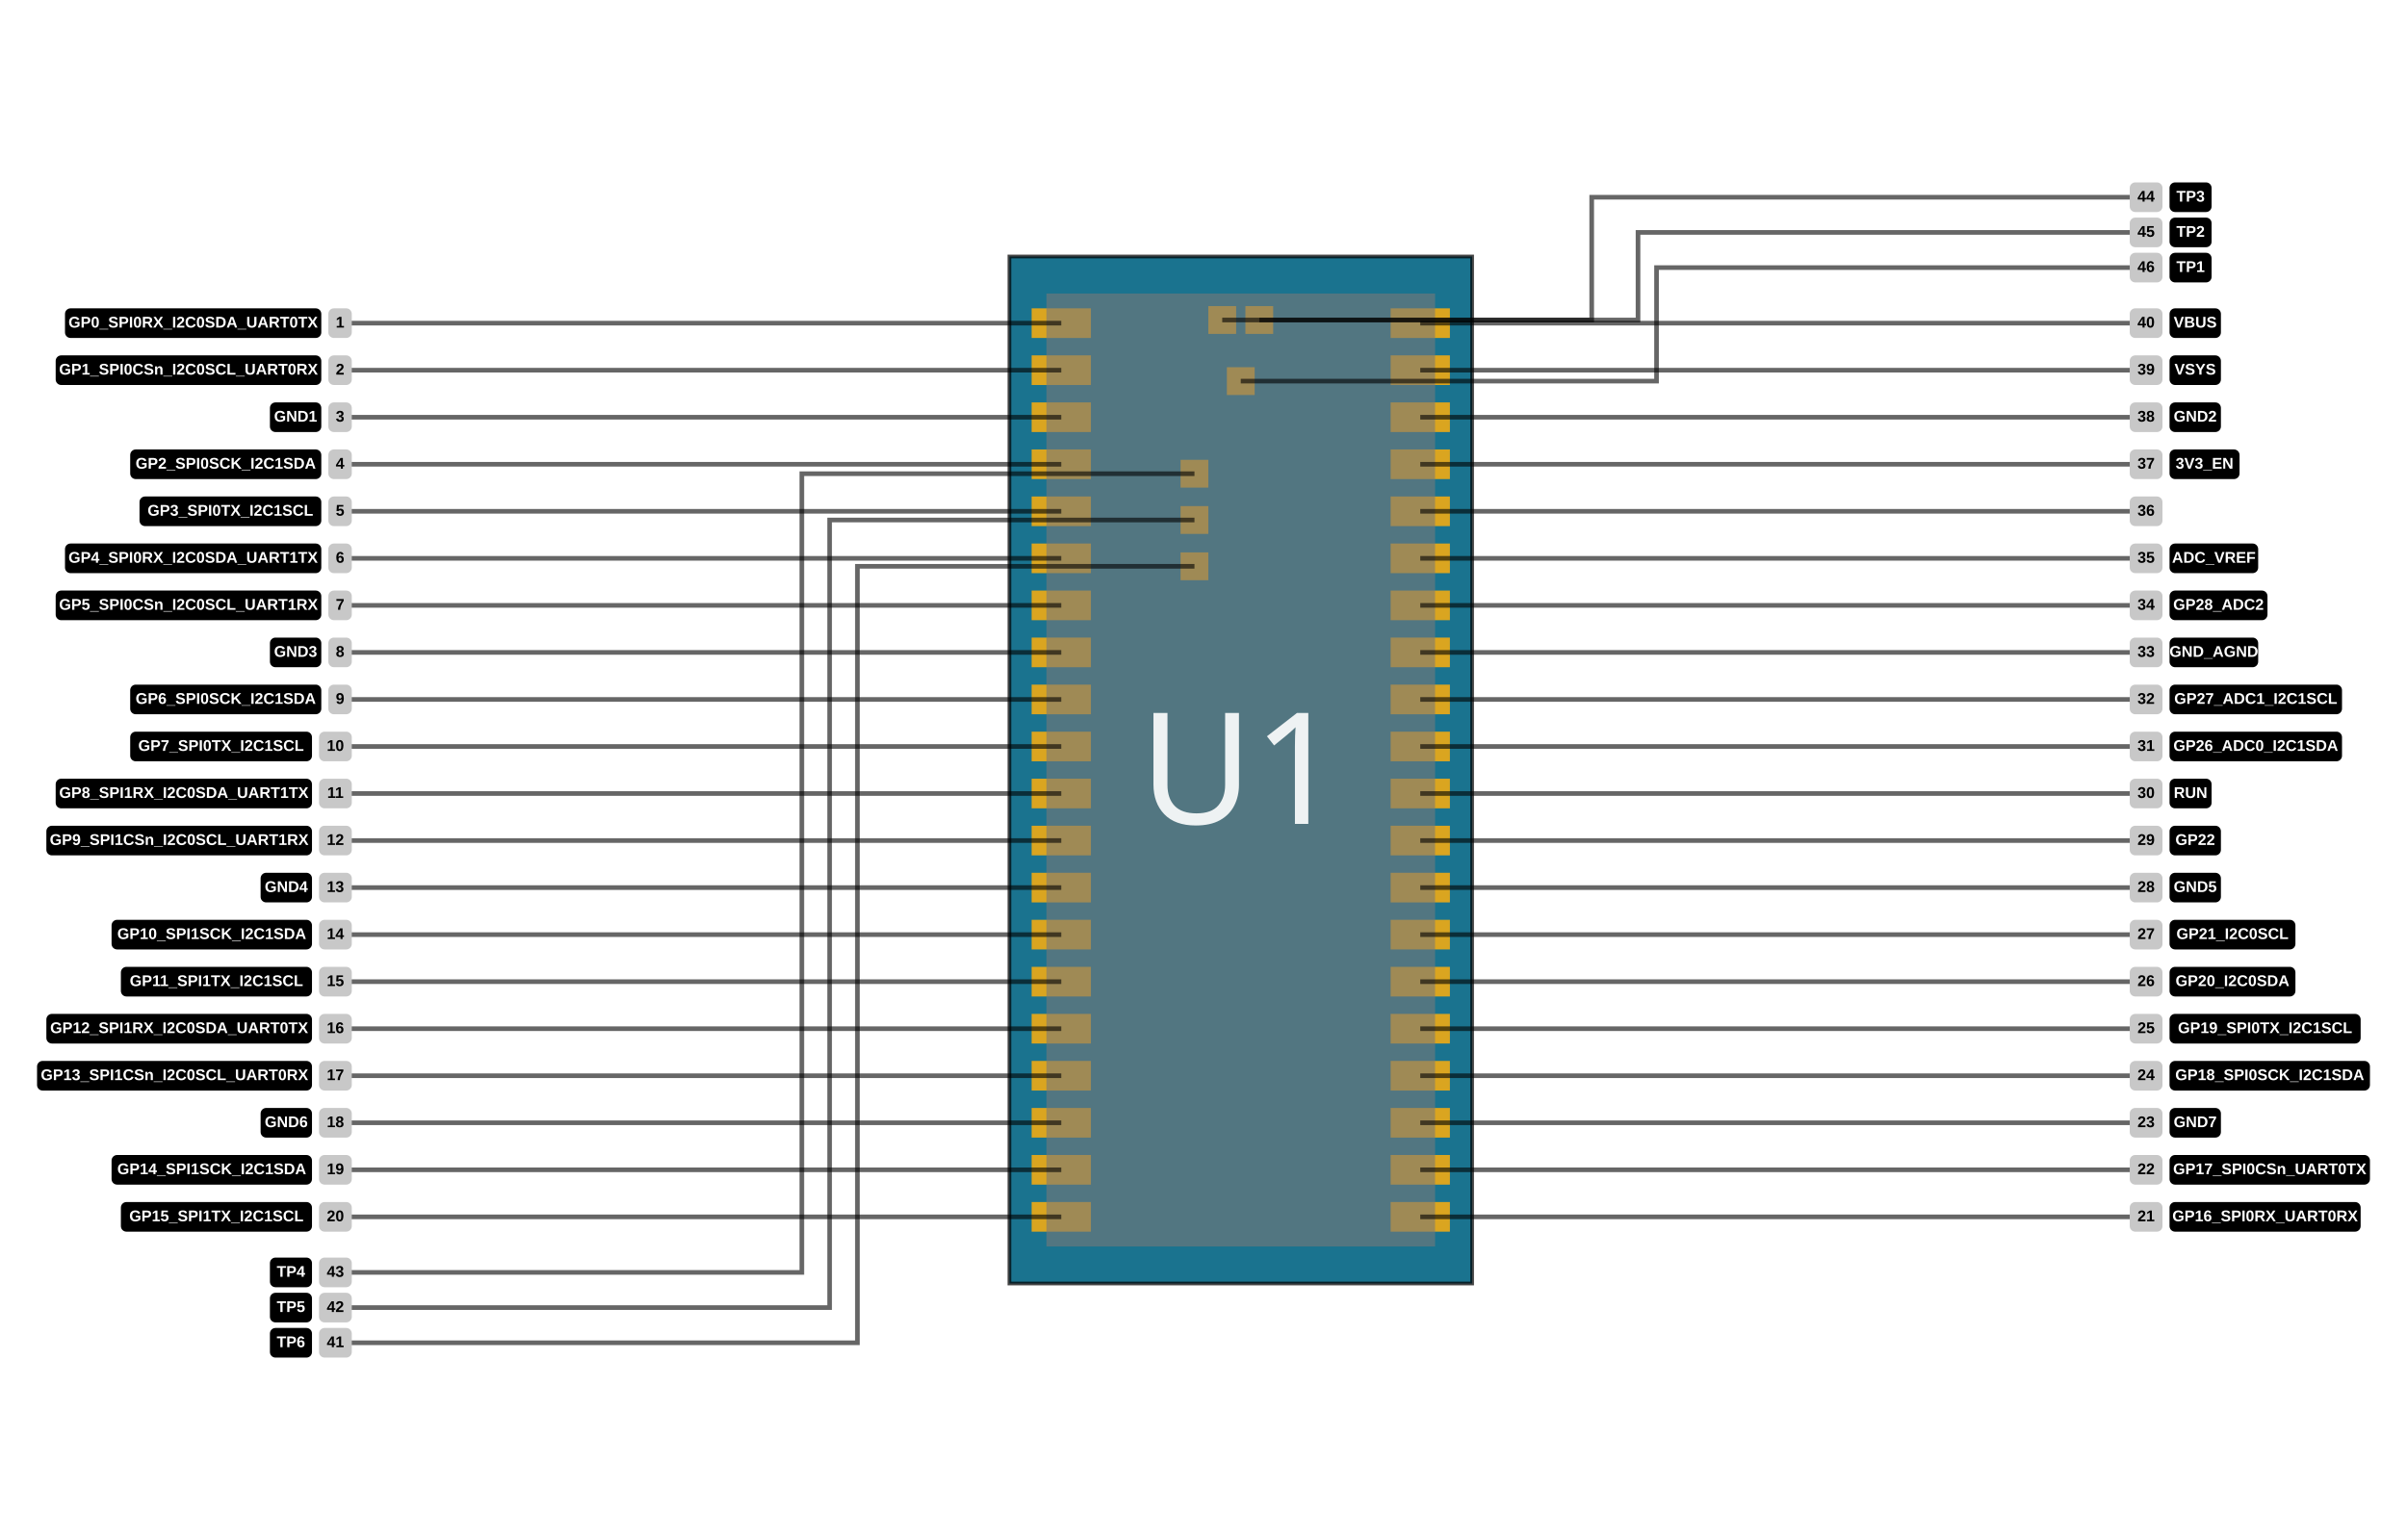
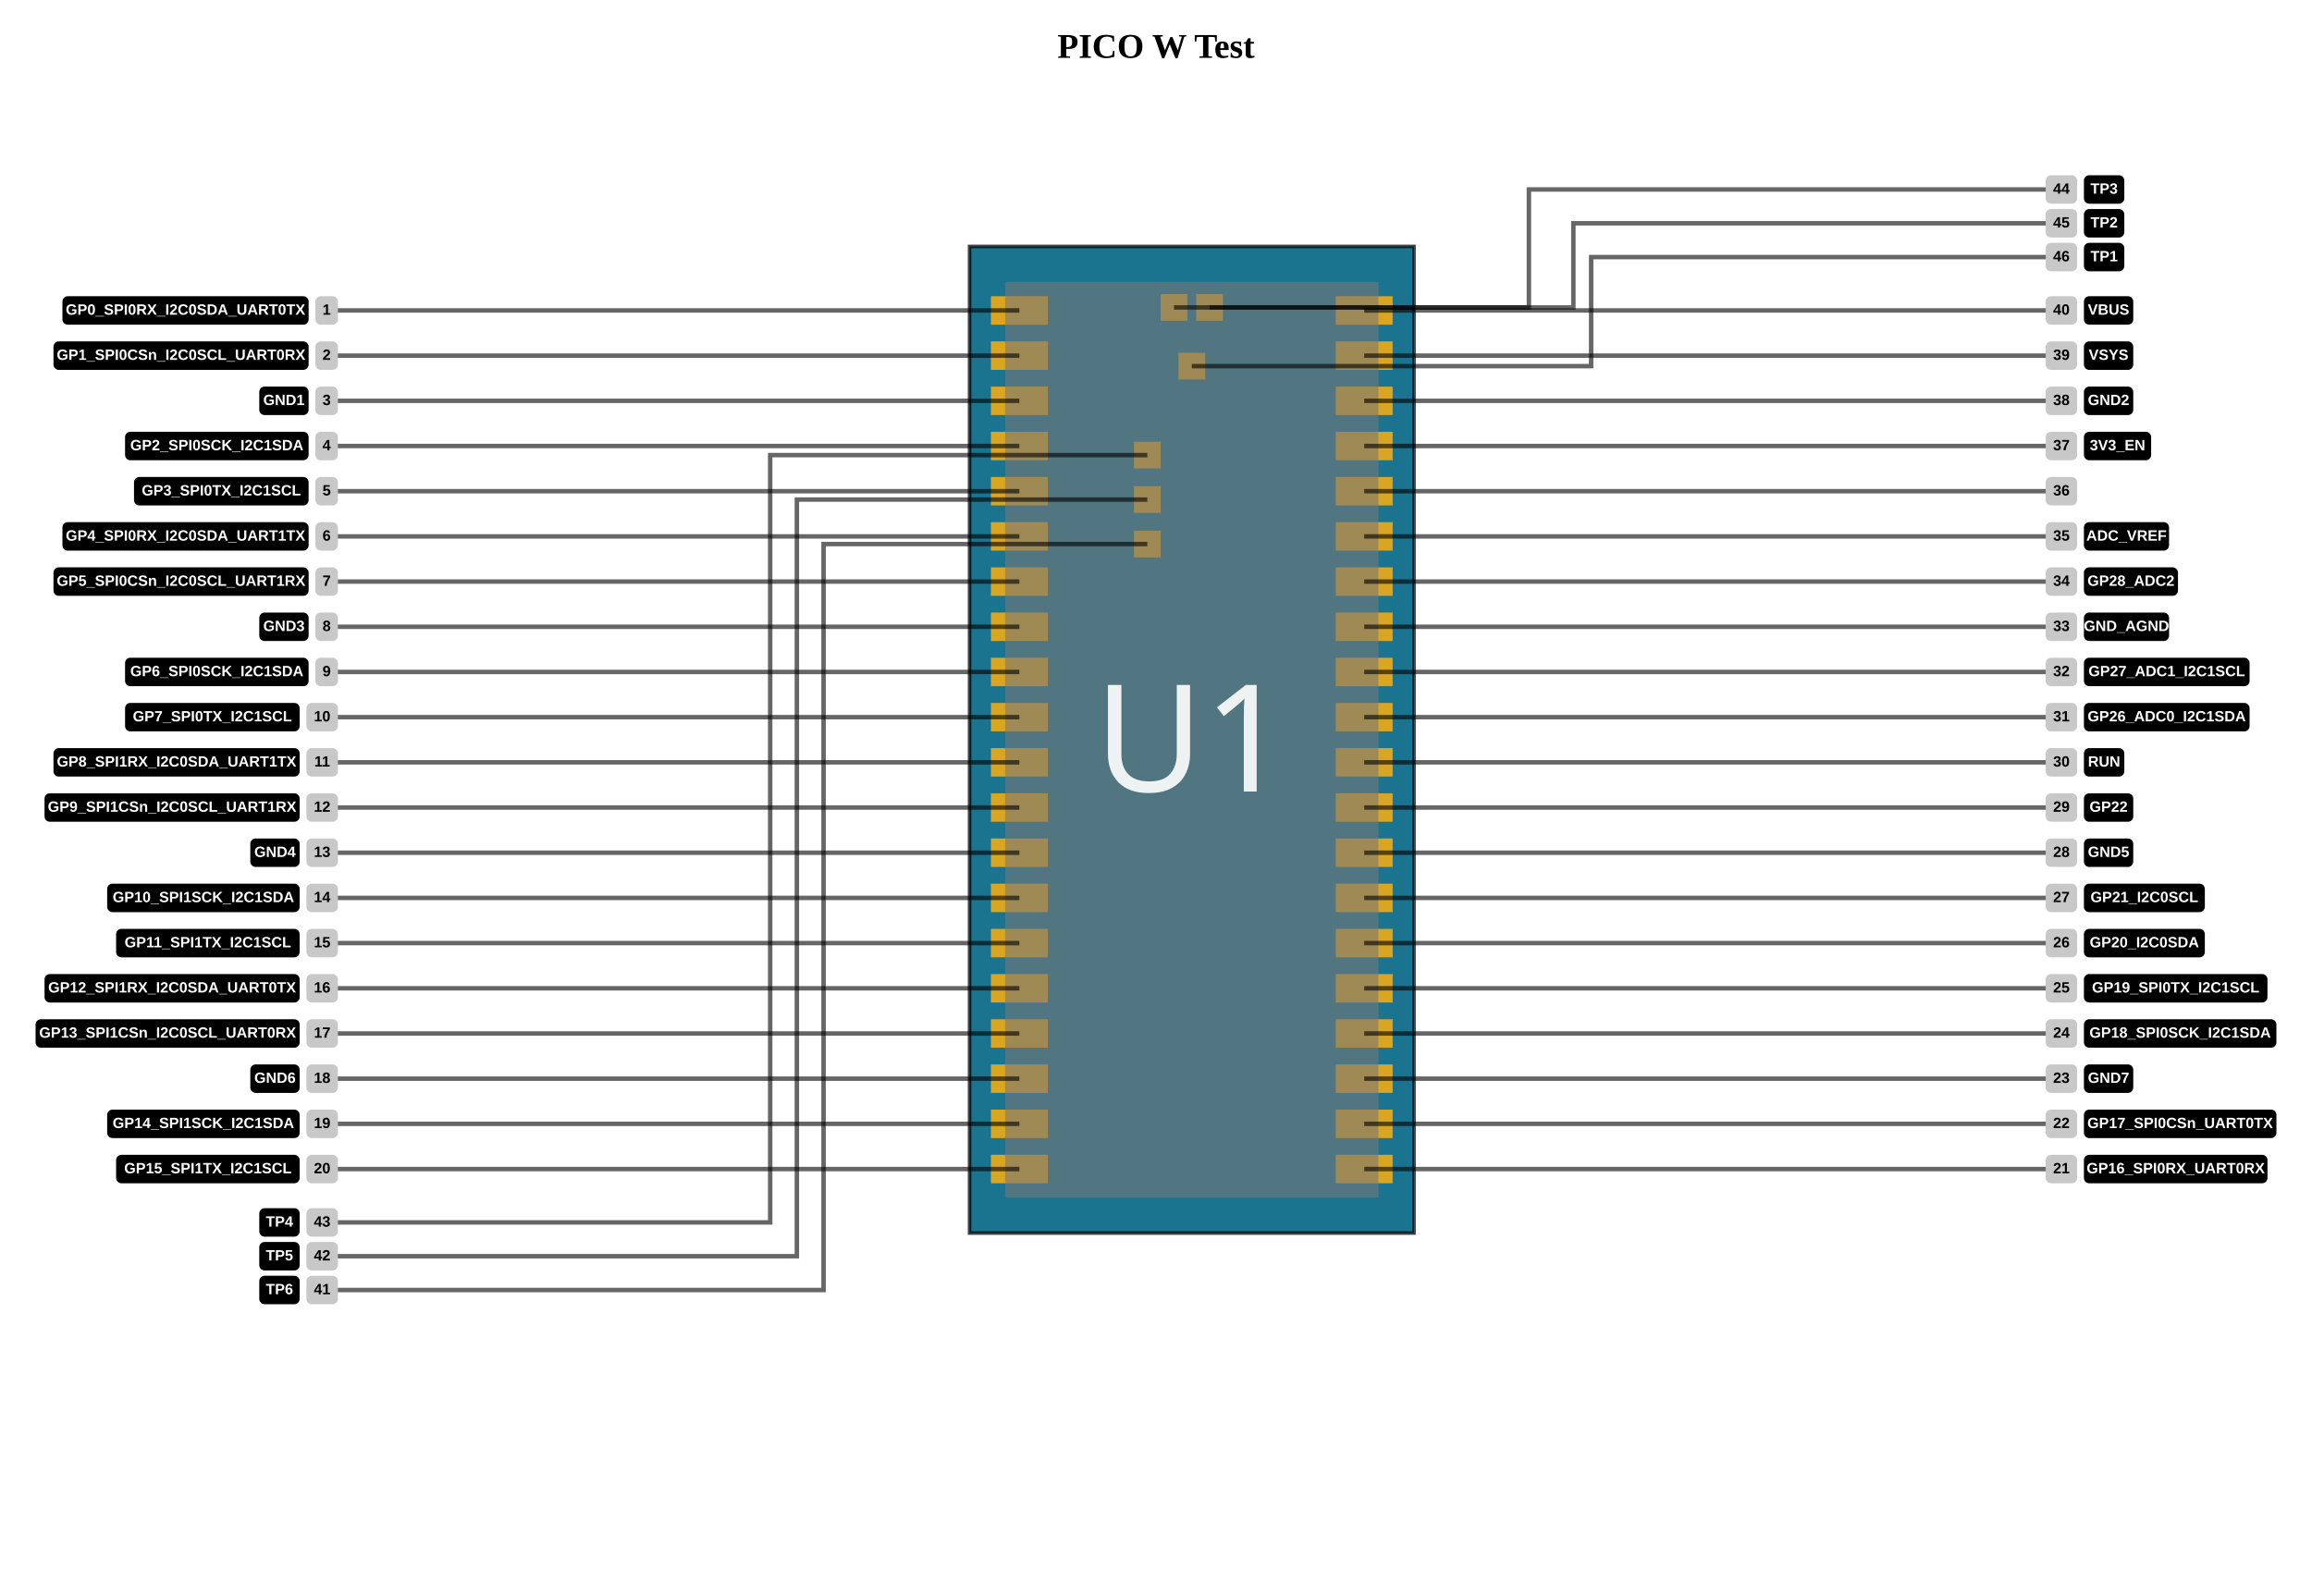
- <svg xmlns="http://www.w3.org/2000/svg" width="1200" height="768" data-software-used-string="@tscircuit/core@0.0.747">
-   <rect fill="rgb(255, 255, 255)" x="0" y="0" width="1200" height="768" />
+ <svg xmlns="http://www.w3.org/2000/svg" width="1200" height="828" data-software-used-string="@tscircuit/core@0.0.778">
+   <rect fill="rgb(255, 255, 255)" x="0" y="0" width="1200" height="828" />
+   <text x="600" y="30" text-anchor="middle" font-size="18px" font-weight="bold" fill="black" class="pinout-board-title">PICO W Test</text>
  <path class="pinout-board" d="M 503.229 640.091 L 733.923 640.091 L 733.923 127.909 L 503.229 127.909 Z" fill="rgb(26, 115, 143)" stroke="rgba(0,0,0,0.9)" fill-rule="evenodd" stroke-opacity="0.8" stroke-width="1.847" />
  <rect class="pinout-pad" fill="rgb(218, 165, 32)" x="588.564" y="275.487" width="13.853" height="13.853" data-layer="top" />
  <rect class="pinout-pad" fill="rgb(218, 165, 32)" x="588.564" y="252.398" width="13.853" height="13.853" data-layer="top" />
  <rect class="pinout-pad" fill="rgb(218, 165, 32)" x="588.564" y="229.311" width="13.853" height="13.853" data-layer="top" />
  <rect class="pinout-pad" fill="rgb(218, 165, 32)" x="602.416" y="152.66" width="13.853" height="13.853" data-layer="top" />
  <rect class="pinout-pad" fill="rgb(218, 165, 32)" x="620.886" y="152.66" width="13.853" height="13.853" data-layer="top" />
  <rect class="pinout-pad" fill="rgb(218, 165, 32)" x="611.651" y="183.135" width="13.853" height="13.853" data-layer="top" />
  <rect class="pinout-pad" fill="rgb(218, 165, 32)" x="514.311" y="153.767" width="29.552" height="14.776" data-layer="top" />
  <rect class="pinout-pad" fill="rgb(218, 165, 32)" x="693.288" y="153.767" width="29.552" height="14.776" data-layer="top" />
  <rect class="pinout-pad" fill="rgb(218, 165, 32)" x="514.311" y="177.225" width="29.552" height="14.776" data-layer="top" />
  <rect class="pinout-pad" fill="rgb(218, 165, 32)" x="693.288" y="177.225" width="29.552" height="14.776" data-layer="top" />
  <rect class="pinout-pad" fill="rgb(218, 165, 32)" x="514.311" y="200.682" width="29.552" height="14.776" data-layer="top" />
  <rect class="pinout-pad" fill="rgb(218, 165, 32)" x="693.288" y="200.682" width="29.552" height="14.776" data-layer="top" />
  <rect class="pinout-pad" fill="rgb(218, 165, 32)" x="514.311" y="224.139" width="29.552" height="14.776" data-layer="top" />
  <rect class="pinout-pad" fill="rgb(218, 165, 32)" x="693.288" y="224.139" width="29.552" height="14.776" data-layer="top" />
  <rect class="pinout-pad" fill="rgb(218, 165, 32)" x="514.311" y="247.597" width="29.552" height="14.776" data-layer="top" />
  <rect class="pinout-pad" fill="rgb(218, 165, 32)" x="693.288" y="247.597" width="29.552" height="14.776" data-layer="top" />
  <rect class="pinout-pad" fill="rgb(218, 165, 32)" x="514.311" y="271.054" width="29.552" height="14.776" data-layer="top" />
  <rect class="pinout-pad" fill="rgb(218, 165, 32)" x="693.288" y="271.054" width="29.552" height="14.776" data-layer="top" />
  <rect class="pinout-pad" fill="rgb(218, 165, 32)" x="514.311" y="294.511" width="29.552" height="14.776" data-layer="top" />
  <rect class="pinout-pad" fill="rgb(218, 165, 32)" x="693.288" y="294.511" width="29.552" height="14.776" data-layer="top" />
  <rect class="pinout-pad" fill="rgb(218, 165, 32)" x="514.311" y="317.969" width="29.552" height="14.776" data-layer="top" />
  <rect class="pinout-pad" fill="rgb(218, 165, 32)" x="693.288" y="317.969" width="29.552" height="14.776" data-layer="top" />
  <rect class="pinout-pad" fill="rgb(218, 165, 32)" x="514.311" y="341.426" width="29.552" height="14.776" data-layer="top" />
  <rect class="pinout-pad" fill="rgb(218, 165, 32)" x="693.288" y="341.426" width="29.552" height="14.776" data-layer="top" />
  <rect class="pinout-pad" fill="rgb(218, 165, 32)" x="514.311" y="364.883" width="29.552" height="14.776" data-layer="top" />
  <rect class="pinout-pad" fill="rgb(218, 165, 32)" x="693.288" y="364.883" width="29.552" height="14.776" data-layer="top" />
  <rect class="pinout-pad" fill="rgb(218, 165, 32)" x="514.311" y="388.341" width="29.552" height="14.776" data-layer="top" />
  <rect class="pinout-pad" fill="rgb(218, 165, 32)" x="693.288" y="388.341" width="29.552" height="14.776" data-layer="top" />
  <rect class="pinout-pad" fill="rgb(218, 165, 32)" x="514.311" y="411.798" width="29.552" height="14.776" data-layer="top" />
  <rect class="pinout-pad" fill="rgb(218, 165, 32)" x="693.288" y="411.798" width="29.552" height="14.776" data-layer="top" />
  <rect class="pinout-pad" fill="rgb(218, 165, 32)" x="514.311" y="435.255" width="29.552" height="14.776" data-layer="top" />
  <rect class="pinout-pad" fill="rgb(218, 165, 32)" x="693.288" y="435.255" width="29.552" height="14.776" data-layer="top" />
  <rect class="pinout-pad" fill="rgb(218, 165, 32)" x="514.311" y="458.713" width="29.552" height="14.776" data-layer="top" />
  <rect class="pinout-pad" fill="rgb(218, 165, 32)" x="693.288" y="458.713" width="29.552" height="14.776" data-layer="top" />
  <rect class="pinout-pad" fill="rgb(218, 165, 32)" x="514.311" y="482.17" width="29.552" height="14.776" data-layer="top" />
  <rect class="pinout-pad" fill="rgb(218, 165, 32)" x="693.288" y="482.17" width="29.552" height="14.776" data-layer="top" />
  <rect class="pinout-pad" fill="rgb(218, 165, 32)" x="514.311" y="505.627" width="29.552" height="14.776" data-layer="top" />
  <rect class="pinout-pad" fill="rgb(218, 165, 32)" x="693.288" y="505.627" width="29.552" height="14.776" data-layer="top" />
  <rect class="pinout-pad" fill="rgb(218, 165, 32)" x="514.311" y="529.085" width="29.552" height="14.776" data-layer="top" />
  <rect class="pinout-pad" fill="rgb(218, 165, 32)" x="693.288" y="529.085" width="29.552" height="14.776" data-layer="top" />
  <rect class="pinout-pad" fill="rgb(218, 165, 32)" x="514.311" y="552.542" width="29.552" height="14.776" data-layer="top" />
  <rect class="pinout-pad" fill="rgb(218, 165, 32)" x="693.288" y="552.542" width="29.552" height="14.776" data-layer="top" />
  <rect class="pinout-pad" fill="rgb(218, 165, 32)" x="514.311" y="575.999" width="29.552" height="14.776" data-layer="top" />
  <rect class="pinout-pad" fill="rgb(218, 165, 32)" x="693.288" y="575.999" width="29.552" height="14.776" data-layer="top" />
  <rect class="pinout-pad" fill="rgb(218, 165, 32)" x="514.311" y="599.457" width="29.552" height="14.776" data-layer="top" />
  <rect class="pinout-pad" fill="rgb(218, 165, 32)" x="693.288" y="599.457" width="29.552" height="14.776" data-layer="top" />
  <g transform="translate(618.5759, 384)">
    <rect class="pinout-component-box" x="-96.877" y="-237.621" width="193.753" height="475.242" fill="rgba(120, 120, 120, 0.6)" transform="rotate(-90deg)" />
    <text x="0" y="0" fill="rgba(255, 255, 255, 0.9)" font-size="77.501px" font-family="sans-serif" text-anchor="middle" dominant-baseline="middle">U1</text>
  </g>
  <polyline points="529.087,161.155 176.304,161.155 174.226,161.155" stroke="rgba(0, 0, 0, 0.6)" stroke-width="2.309" fill="none" />
  <rect x="163.7" y="153.767" width="11.68" height="14.776" fill="rgb(200, 200, 200)" rx="2.771" ry="2.771" stroke="none" />
  <text x="169.54" y="161.155" fill="rgb(0, 0, 0)" font-size="7.74px" font-family="Arial, sans-serif" font-weight="bold" text-anchor="middle" dominant-baseline="middle">1</text>
  <rect x="32.402" y="153.767" width="127.78" height="14.776" fill="rgb(0, 0, 0)" rx="2.771" ry="2.771" stroke="none" />
  <text x="96.292" y="161.155" fill="rgb(255, 255, 255)" font-size="7.74px" font-family="Arial, sans-serif" font-weight="bold" text-anchor="middle" dominant-baseline="middle">GP0_SPI0RX_I2C0SDA_UART0TX</text>
  <polyline points="529.087,184.613 176.304,184.613 174.226,184.613" stroke="rgba(0, 0, 0, 0.6)" stroke-width="2.309" fill="none" />
  <rect x="163.7" y="177.225" width="11.68" height="14.776" fill="rgb(200, 200, 200)" rx="2.771" ry="2.771" stroke="none" />
  <text x="169.54" y="184.613" fill="rgb(0, 0, 0)" font-size="7.74px" font-family="Arial, sans-serif" font-weight="bold" text-anchor="middle" dominant-baseline="middle">2</text>
  <rect x="27.758" y="177.225" width="132.424" height="14.776" fill="rgb(0, 0, 0)" rx="2.771" ry="2.771" stroke="none" />
  <text x="93.97" y="184.613" fill="rgb(255, 255, 255)" font-size="7.74px" font-family="Arial, sans-serif" font-weight="bold" text-anchor="middle" dominant-baseline="middle">GP1_SPI0CSn_I2C0SCL_UART0RX</text>
  <polyline points="529.087,208.07 176.304,208.07 174.226,208.07" stroke="rgba(0, 0, 0, 0.6)" stroke-width="2.309" fill="none" />
  <rect x="163.7" y="200.682" width="11.68" height="14.776" fill="rgb(200, 200, 200)" rx="2.771" ry="2.771" stroke="none" />
  <text x="169.54" y="208.07" fill="rgb(0, 0, 0)" font-size="7.74px" font-family="Arial, sans-serif" font-weight="bold" text-anchor="middle" dominant-baseline="middle">3</text>
  <rect x="134.57" y="200.682" width="25.612" height="14.776" fill="rgb(0, 0, 0)" rx="2.771" ry="2.771" stroke="none" />
  <text x="147.376" y="208.07" fill="rgb(255, 255, 255)" font-size="7.74px" font-family="Arial, sans-serif" font-weight="bold" text-anchor="middle" dominant-baseline="middle">GND1</text>
  <polyline points="529.087,231.527 176.304,231.527 174.226,231.527" stroke="rgba(0, 0, 0, 0.6)" stroke-width="2.309" fill="none" />
  <rect x="163.7" y="224.139" width="11.68" height="14.776" fill="rgb(200, 200, 200)" rx="2.771" ry="2.771" stroke="none" />
  <text x="169.54" y="231.527" fill="rgb(0, 0, 0)" font-size="7.74px" font-family="Arial, sans-serif" font-weight="bold" text-anchor="middle" dominant-baseline="middle">4</text>
  <rect x="64.91" y="224.139" width="95.272" height="14.776" fill="rgb(0, 0, 0)" rx="2.771" ry="2.771" stroke="none" />
  <text x="112.546" y="231.527" fill="rgb(255, 255, 255)" font-size="7.74px" font-family="Arial, sans-serif" font-weight="bold" text-anchor="middle" dominant-baseline="middle">GP2_SPI0SCK_I2C1SDA</text>
  <polyline points="529.087,254.985 176.304,254.985 174.226,254.985" stroke="rgba(0, 0, 0, 0.6)" stroke-width="2.309" fill="none" />
  <rect x="163.7" y="247.597" width="11.68" height="14.776" fill="rgb(200, 200, 200)" rx="2.771" ry="2.771" stroke="none" />
  <text x="169.54" y="254.985" fill="rgb(0, 0, 0)" font-size="7.74px" font-family="Arial, sans-serif" font-weight="bold" text-anchor="middle" dominant-baseline="middle">5</text>
  <rect x="69.554" y="247.597" width="90.628" height="14.776" fill="rgb(0, 0, 0)" rx="2.771" ry="2.771" stroke="none" />
  <text x="114.868" y="254.985" fill="rgb(255, 255, 255)" font-size="7.74px" font-family="Arial, sans-serif" font-weight="bold" text-anchor="middle" dominant-baseline="middle">GP3_SPI0TX_I2C1SCL</text>
  <polyline points="529.087,278.442 176.304,278.442 174.226,278.442" stroke="rgba(0, 0, 0, 0.6)" stroke-width="2.309" fill="none" />
  <rect x="163.7" y="271.054" width="11.68" height="14.776" fill="rgb(200, 200, 200)" rx="2.771" ry="2.771" stroke="none" />
  <text x="169.54" y="278.442" fill="rgb(0, 0, 0)" font-size="7.74px" font-family="Arial, sans-serif" font-weight="bold" text-anchor="middle" dominant-baseline="middle">6</text>
  <rect x="32.402" y="271.054" width="127.78" height="14.776" fill="rgb(0, 0, 0)" rx="2.771" ry="2.771" stroke="none" />
  <text x="96.292" y="278.442" fill="rgb(255, 255, 255)" font-size="7.74px" font-family="Arial, sans-serif" font-weight="bold" text-anchor="middle" dominant-baseline="middle">GP4_SPI0RX_I2C0SDA_UART1TX</text>
  <polyline points="529.087,301.899 176.304,301.899 174.226,301.899" stroke="rgba(0, 0, 0, 0.6)" stroke-width="2.309" fill="none" />
  <rect x="163.7" y="294.511" width="11.68" height="14.776" fill="rgb(200, 200, 200)" rx="2.771" ry="2.771" stroke="none" />
  <text x="169.54" y="301.899" fill="rgb(0, 0, 0)" font-size="7.74px" font-family="Arial, sans-serif" font-weight="bold" text-anchor="middle" dominant-baseline="middle">7</text>
  <rect x="27.758" y="294.511" width="132.424" height="14.776" fill="rgb(0, 0, 0)" rx="2.771" ry="2.771" stroke="none" />
  <text x="93.97" y="301.899" fill="rgb(255, 255, 255)" font-size="7.74px" font-family="Arial, sans-serif" font-weight="bold" text-anchor="middle" dominant-baseline="middle">GP5_SPI0CSn_I2C0SCL_UART1RX</text>
  <polyline points="529.087,325.357 176.304,325.357 174.226,325.357" stroke="rgba(0, 0, 0, 0.6)" stroke-width="2.309" fill="none" />
  <rect x="163.7" y="317.969" width="11.68" height="14.776" fill="rgb(200, 200, 200)" rx="2.771" ry="2.771" stroke="none" />
  <text x="169.54" y="325.357" fill="rgb(0, 0, 0)" font-size="7.74px" font-family="Arial, sans-serif" font-weight="bold" text-anchor="middle" dominant-baseline="middle">8</text>
  <rect x="134.57" y="317.969" width="25.612" height="14.776" fill="rgb(0, 0, 0)" rx="2.771" ry="2.771" stroke="none" />
  <text x="147.376" y="325.357" fill="rgb(255, 255, 255)" font-size="7.74px" font-family="Arial, sans-serif" font-weight="bold" text-anchor="middle" dominant-baseline="middle">GND3</text>
  <polyline points="529.087,348.814 176.304,348.814 174.226,348.814" stroke="rgba(0, 0, 0, 0.6)" stroke-width="2.309" fill="none" />
  <rect x="163.7" y="341.426" width="11.68" height="14.776" fill="rgb(200, 200, 200)" rx="2.771" ry="2.771" stroke="none" />
  <text x="169.54" y="348.814" fill="rgb(0, 0, 0)" font-size="7.74px" font-family="Arial, sans-serif" font-weight="bold" text-anchor="middle" dominant-baseline="middle">9</text>
  <rect x="64.91" y="341.426" width="95.272" height="14.776" fill="rgb(0, 0, 0)" rx="2.771" ry="2.771" stroke="none" />
  <text x="112.546" y="348.814" fill="rgb(255, 255, 255)" font-size="7.74px" font-family="Arial, sans-serif" font-weight="bold" text-anchor="middle" dominant-baseline="middle">GP6_SPI0SCK_I2C1SDA</text>
  <polyline points="529.087,372.271 176.304,372.271 174.226,372.271" stroke="rgba(0, 0, 0, 0.6)" stroke-width="2.309" fill="none" />
  <rect x="159.056" y="364.883" width="16.324" height="14.776" fill="rgb(200, 200, 200)" rx="2.771" ry="2.771" stroke="none" />
  <text x="167.218" y="372.271" fill="rgb(0, 0, 0)" font-size="7.74px" font-family="Arial, sans-serif" font-weight="bold" text-anchor="middle" dominant-baseline="middle">10</text>
  <rect x="64.91" y="364.883" width="90.628" height="14.776" fill="rgb(0, 0, 0)" rx="2.771" ry="2.771" stroke="none" />
  <text x="110.224" y="372.271" fill="rgb(255, 255, 255)" font-size="7.74px" font-family="Arial, sans-serif" font-weight="bold" text-anchor="middle" dominant-baseline="middle">GP7_SPI0TX_I2C1SCL</text>
  <polyline points="529.087,395.729 176.304,395.729 174.226,395.729" stroke="rgba(0, 0, 0, 0.6)" stroke-width="2.309" fill="none" />
  <rect x="159.056" y="388.341" width="16.324" height="14.776" fill="rgb(200, 200, 200)" rx="2.771" ry="2.771" stroke="none" />
  <text x="167.218" y="395.729" fill="rgb(0, 0, 0)" font-size="7.74px" font-family="Arial, sans-serif" font-weight="bold" text-anchor="middle" dominant-baseline="middle">11</text>
  <rect x="27.758" y="388.341" width="127.78" height="14.776" fill="rgb(0, 0, 0)" rx="2.771" ry="2.771" stroke="none" />
  <text x="91.648" y="395.729" fill="rgb(255, 255, 255)" font-size="7.74px" font-family="Arial, sans-serif" font-weight="bold" text-anchor="middle" dominant-baseline="middle">GP8_SPI1RX_I2C0SDA_UART1TX</text>
  <polyline points="529.087,419.186 176.304,419.186 174.226,419.186" stroke="rgba(0, 0, 0, 0.6)" stroke-width="2.309" fill="none" />
  <rect x="159.056" y="411.798" width="16.324" height="14.776" fill="rgb(200, 200, 200)" rx="2.771" ry="2.771" stroke="none" />
  <text x="167.218" y="419.186" fill="rgb(0, 0, 0)" font-size="7.74px" font-family="Arial, sans-serif" font-weight="bold" text-anchor="middle" dominant-baseline="middle">12</text>
  <rect x="23.114" y="411.798" width="132.424" height="14.776" fill="rgb(0, 0, 0)" rx="2.771" ry="2.771" stroke="none" />
  <text x="89.326" y="419.186" fill="rgb(255, 255, 255)" font-size="7.74px" font-family="Arial, sans-serif" font-weight="bold" text-anchor="middle" dominant-baseline="middle">GP9_SPI1CSn_I2C0SCL_UART1RX</text>
  <polyline points="529.087,442.643 176.304,442.643 174.226,442.643" stroke="rgba(0, 0, 0, 0.6)" stroke-width="2.309" fill="none" />
  <rect x="159.056" y="435.255" width="16.324" height="14.776" fill="rgb(200, 200, 200)" rx="2.771" ry="2.771" stroke="none" />
  <text x="167.218" y="442.643" fill="rgb(0, 0, 0)" font-size="7.74px" font-family="Arial, sans-serif" font-weight="bold" text-anchor="middle" dominant-baseline="middle">13</text>
  <rect x="129.926" y="435.255" width="25.612" height="14.776" fill="rgb(0, 0, 0)" rx="2.771" ry="2.771" stroke="none" />
  <text x="142.732" y="442.643" fill="rgb(255, 255, 255)" font-size="7.74px" font-family="Arial, sans-serif" font-weight="bold" text-anchor="middle" dominant-baseline="middle">GND4</text>
  <polyline points="529.087,466.101 176.304,466.101 174.226,466.101" stroke="rgba(0, 0, 0, 0.6)" stroke-width="2.309" fill="none" />
  <rect x="159.056" y="458.713" width="16.324" height="14.776" fill="rgb(200, 200, 200)" rx="2.771" ry="2.771" stroke="none" />
  <text x="167.218" y="466.101" fill="rgb(0, 0, 0)" font-size="7.74px" font-family="Arial, sans-serif" font-weight="bold" text-anchor="middle" dominant-baseline="middle">14</text>
  <rect x="55.622" y="458.713" width="99.916" height="14.776" fill="rgb(0, 0, 0)" rx="2.771" ry="2.771" stroke="none" />
  <text x="105.58" y="466.101" fill="rgb(255, 255, 255)" font-size="7.74px" font-family="Arial, sans-serif" font-weight="bold" text-anchor="middle" dominant-baseline="middle">GP10_SPI1SCK_I2C1SDA</text>
  <polyline points="529.087,489.558 176.304,489.558 174.226,489.558" stroke="rgba(0, 0, 0, 0.6)" stroke-width="2.309" fill="none" />
  <rect x="159.056" y="482.17" width="16.324" height="14.776" fill="rgb(200, 200, 200)" rx="2.771" ry="2.771" stroke="none" />
  <text x="167.218" y="489.558" fill="rgb(0, 0, 0)" font-size="7.74px" font-family="Arial, sans-serif" font-weight="bold" text-anchor="middle" dominant-baseline="middle">15</text>
  <rect x="60.266" y="482.17" width="95.272" height="14.776" fill="rgb(0, 0, 0)" rx="2.771" ry="2.771" stroke="none" />
  <text x="107.902" y="489.558" fill="rgb(255, 255, 255)" font-size="7.74px" font-family="Arial, sans-serif" font-weight="bold" text-anchor="middle" dominant-baseline="middle">GP11_SPI1TX_I2C1SCL</text>
  <polyline points="529.087,513.015 176.304,513.015 174.226,513.015" stroke="rgba(0, 0, 0, 0.6)" stroke-width="2.309" fill="none" />
  <rect x="159.056" y="505.627" width="16.324" height="14.776" fill="rgb(200, 200, 200)" rx="2.771" ry="2.771" stroke="none" />
  <text x="167.218" y="513.015" fill="rgb(0, 0, 0)" font-size="7.74px" font-family="Arial, sans-serif" font-weight="bold" text-anchor="middle" dominant-baseline="middle">16</text>
  <rect x="23.114" y="505.627" width="132.424" height="14.776" fill="rgb(0, 0, 0)" rx="2.771" ry="2.771" stroke="none" />
  <text x="89.326" y="513.015" fill="rgb(255, 255, 255)" font-size="7.74px" font-family="Arial, sans-serif" font-weight="bold" text-anchor="middle" dominant-baseline="middle">GP12_SPI1RX_I2C0SDA_UART0TX</text>
  <polyline points="529.087,536.473 176.304,536.473 174.226,536.473" stroke="rgba(0, 0, 0, 0.6)" stroke-width="2.309" fill="none" />
  <rect x="159.056" y="529.085" width="16.324" height="14.776" fill="rgb(200, 200, 200)" rx="2.771" ry="2.771" stroke="none" />
  <text x="167.218" y="536.473" fill="rgb(0, 0, 0)" font-size="7.74px" font-family="Arial, sans-serif" font-weight="bold" text-anchor="middle" dominant-baseline="middle">17</text>
  <rect x="18.47" y="529.085" width="137.068" height="14.776" fill="rgb(0, 0, 0)" rx="2.771" ry="2.771" stroke="none" />
  <text x="87.004" y="536.473" fill="rgb(255, 255, 255)" font-size="7.74px" font-family="Arial, sans-serif" font-weight="bold" text-anchor="middle" dominant-baseline="middle">GP13_SPI1CSn_I2C0SCL_UART0RX</text>
  <polyline points="529.087,559.93 176.304,559.93 174.226,559.93" stroke="rgba(0, 0, 0, 0.6)" stroke-width="2.309" fill="none" />
  <rect x="159.056" y="552.542" width="16.324" height="14.776" fill="rgb(200, 200, 200)" rx="2.771" ry="2.771" stroke="none" />
  <text x="167.218" y="559.93" fill="rgb(0, 0, 0)" font-size="7.74px" font-family="Arial, sans-serif" font-weight="bold" text-anchor="middle" dominant-baseline="middle">18</text>
  <rect x="129.926" y="552.542" width="25.612" height="14.776" fill="rgb(0, 0, 0)" rx="2.771" ry="2.771" stroke="none" />
  <text x="142.732" y="559.93" fill="rgb(255, 255, 255)" font-size="7.74px" font-family="Arial, sans-serif" font-weight="bold" text-anchor="middle" dominant-baseline="middle">GND6</text>
  <polyline points="529.087,583.387 176.304,583.387 174.226,583.387" stroke="rgba(0, 0, 0, 0.6)" stroke-width="2.309" fill="none" />
  <rect x="159.056" y="575.999" width="16.324" height="14.776" fill="rgb(200, 200, 200)" rx="2.771" ry="2.771" stroke="none" />
  <text x="167.218" y="583.387" fill="rgb(0, 0, 0)" font-size="7.74px" font-family="Arial, sans-serif" font-weight="bold" text-anchor="middle" dominant-baseline="middle">19</text>
  <rect x="55.622" y="575.999" width="99.916" height="14.776" fill="rgb(0, 0, 0)" rx="2.771" ry="2.771" stroke="none" />
  <text x="105.58" y="583.387" fill="rgb(255, 255, 255)" font-size="7.74px" font-family="Arial, sans-serif" font-weight="bold" text-anchor="middle" dominant-baseline="middle">GP14_SPI1SCK_I2C1SDA</text>
  <polyline points="529.087,606.845 176.304,606.845 174.226,606.845" stroke="rgba(0, 0, 0, 0.6)" stroke-width="2.309" fill="none" />
  <rect x="159.056" y="599.457" width="16.324" height="14.776" fill="rgb(200, 200, 200)" rx="2.771" ry="2.771" stroke="none" />
  <text x="167.218" y="606.845" fill="rgb(0, 0, 0)" font-size="7.74px" font-family="Arial, sans-serif" font-weight="bold" text-anchor="middle" dominant-baseline="middle">20</text>
  <rect x="60.266" y="599.457" width="95.272" height="14.776" fill="rgb(0, 0, 0)" rx="2.771" ry="2.771" stroke="none" />
  <text x="107.902" y="606.845" fill="rgb(255, 255, 255)" font-size="7.74px" font-family="Arial, sans-serif" font-weight="bold" text-anchor="middle" dominant-baseline="middle">GP15_SPI1TX_I2C1SCL</text>
  <polyline points="708.064,606.845 1060.848,606.845 1062.926,606.845" stroke="rgba(0, 0, 0, 0.6)" stroke-width="2.309" fill="none" />
  <rect x="1061.771" y="599.457" width="16.324" height="14.776" fill="rgb(200, 200, 200)" rx="2.771" ry="2.771" stroke="none" />
  <text x="1069.934" y="606.845" fill="rgb(0, 0, 0)" font-size="7.74px" font-family="Arial, sans-serif" font-weight="bold" text-anchor="middle" dominant-baseline="middle">21</text>
  <rect x="1081.614" y="599.457" width="95.272" height="14.776" fill="rgb(0, 0, 0)" rx="2.771" ry="2.771" stroke="none" />
  <text x="1129.25" y="606.845" fill="rgb(255, 255, 255)" font-size="7.74px" font-family="Arial, sans-serif" font-weight="bold" text-anchor="middle" dominant-baseline="middle">GP16_SPI0RX_UART0RX</text>
  <polyline points="708.064,583.387 1060.848,583.387 1062.926,583.387" stroke="rgba(0, 0, 0, 0.6)" stroke-width="2.309" fill="none" />
  <rect x="1061.771" y="575.999" width="16.324" height="14.776" fill="rgb(200, 200, 200)" rx="2.771" ry="2.771" stroke="none" />
  <text x="1069.934" y="583.387" fill="rgb(0, 0, 0)" font-size="7.74px" font-family="Arial, sans-serif" font-weight="bold" text-anchor="middle" dominant-baseline="middle">22</text>
  <rect x="1081.614" y="575.999" width="99.916" height="14.776" fill="rgb(0, 0, 0)" rx="2.771" ry="2.771" stroke="none" />
  <text x="1131.572" y="583.387" fill="rgb(255, 255, 255)" font-size="7.74px" font-family="Arial, sans-serif" font-weight="bold" text-anchor="middle" dominant-baseline="middle">GP17_SPI0CSn_UART0TX</text>
  <polyline points="708.064,559.93 1060.848,559.93 1062.926,559.93" stroke="rgba(0, 0, 0, 0.6)" stroke-width="2.309" fill="none" />
  <rect x="1061.771" y="552.542" width="16.324" height="14.776" fill="rgb(200, 200, 200)" rx="2.771" ry="2.771" stroke="none" />
  <text x="1069.934" y="559.93" fill="rgb(0, 0, 0)" font-size="7.74px" font-family="Arial, sans-serif" font-weight="bold" text-anchor="middle" dominant-baseline="middle">23</text>
  <rect x="1081.614" y="552.542" width="25.612" height="14.776" fill="rgb(0, 0, 0)" rx="2.771" ry="2.771" stroke="none" />
  <text x="1094.42" y="559.93" fill="rgb(255, 255, 255)" font-size="7.74px" font-family="Arial, sans-serif" font-weight="bold" text-anchor="middle" dominant-baseline="middle">GND7</text>
  <polyline points="708.064,536.473 1060.848,536.473 1062.926,536.473" stroke="rgba(0, 0, 0, 0.6)" stroke-width="2.309" fill="none" />
  <rect x="1061.771" y="529.085" width="16.324" height="14.776" fill="rgb(200, 200, 200)" rx="2.771" ry="2.771" stroke="none" />
  <text x="1069.934" y="536.473" fill="rgb(0, 0, 0)" font-size="7.74px" font-family="Arial, sans-serif" font-weight="bold" text-anchor="middle" dominant-baseline="middle">24</text>
  <rect x="1081.614" y="529.085" width="99.916" height="14.776" fill="rgb(0, 0, 0)" rx="2.771" ry="2.771" stroke="none" />
  <text x="1131.572" y="536.473" fill="rgb(255, 255, 255)" font-size="7.74px" font-family="Arial, sans-serif" font-weight="bold" text-anchor="middle" dominant-baseline="middle">GP18_SPI0SCK_I2C1SDA</text>
  <polyline points="708.064,513.015 1060.848,513.015 1062.926,513.015" stroke="rgba(0, 0, 0, 0.6)" stroke-width="2.309" fill="none" />
  <rect x="1061.771" y="505.627" width="16.324" height="14.776" fill="rgb(200, 200, 200)" rx="2.771" ry="2.771" stroke="none" />
  <text x="1069.934" y="513.015" fill="rgb(0, 0, 0)" font-size="7.74px" font-family="Arial, sans-serif" font-weight="bold" text-anchor="middle" dominant-baseline="middle">25</text>
  <rect x="1081.614" y="505.627" width="95.272" height="14.776" fill="rgb(0, 0, 0)" rx="2.771" ry="2.771" stroke="none" />
  <text x="1129.25" y="513.015" fill="rgb(255, 255, 255)" font-size="7.74px" font-family="Arial, sans-serif" font-weight="bold" text-anchor="middle" dominant-baseline="middle">GP19_SPI0TX_I2C1SCL</text>
  <polyline points="708.064,489.558 1060.848,489.558 1062.926,489.558" stroke="rgba(0, 0, 0, 0.6)" stroke-width="2.309" fill="none" />
  <rect x="1061.771" y="482.17" width="16.324" height="14.776" fill="rgb(200, 200, 200)" rx="2.771" ry="2.771" stroke="none" />
  <text x="1069.934" y="489.558" fill="rgb(0, 0, 0)" font-size="7.74px" font-family="Arial, sans-serif" font-weight="bold" text-anchor="middle" dominant-baseline="middle">26</text>
  <rect x="1081.614" y="482.17" width="62.764" height="14.776" fill="rgb(0, 0, 0)" rx="2.771" ry="2.771" stroke="none" />
  <text x="1112.996" y="489.558" fill="rgb(255, 255, 255)" font-size="7.74px" font-family="Arial, sans-serif" font-weight="bold" text-anchor="middle" dominant-baseline="middle">GP20_I2C0SDA</text>
  <polyline points="708.064,466.101 1060.848,466.101 1062.926,466.101" stroke="rgba(0, 0, 0, 0.6)" stroke-width="2.309" fill="none" />
  <rect x="1061.771" y="458.713" width="16.324" height="14.776" fill="rgb(200, 200, 200)" rx="2.771" ry="2.771" stroke="none" />
  <text x="1069.934" y="466.101" fill="rgb(0, 0, 0)" font-size="7.74px" font-family="Arial, sans-serif" font-weight="bold" text-anchor="middle" dominant-baseline="middle">27</text>
  <rect x="1081.614" y="458.713" width="62.764" height="14.776" fill="rgb(0, 0, 0)" rx="2.771" ry="2.771" stroke="none" />
  <text x="1112.996" y="466.101" fill="rgb(255, 255, 255)" font-size="7.74px" font-family="Arial, sans-serif" font-weight="bold" text-anchor="middle" dominant-baseline="middle">GP21_I2C0SCL</text>
  <polyline points="708.064,442.643 1060.848,442.643 1062.926,442.643" stroke="rgba(0, 0, 0, 0.6)" stroke-width="2.309" fill="none" />
  <rect x="1061.771" y="435.255" width="16.324" height="14.776" fill="rgb(200, 200, 200)" rx="2.771" ry="2.771" stroke="none" />
  <text x="1069.934" y="442.643" fill="rgb(0, 0, 0)" font-size="7.74px" font-family="Arial, sans-serif" font-weight="bold" text-anchor="middle" dominant-baseline="middle">28</text>
  <rect x="1081.614" y="435.255" width="25.612" height="14.776" fill="rgb(0, 0, 0)" rx="2.771" ry="2.771" stroke="none" />
  <text x="1094.42" y="442.643" fill="rgb(255, 255, 255)" font-size="7.74px" font-family="Arial, sans-serif" font-weight="bold" text-anchor="middle" dominant-baseline="middle">GND5</text>
  <polyline points="708.064,419.186 1060.848,419.186 1062.926,419.186" stroke="rgba(0, 0, 0, 0.6)" stroke-width="2.309" fill="none" />
  <rect x="1061.771" y="411.798" width="16.324" height="14.776" fill="rgb(200, 200, 200)" rx="2.771" ry="2.771" stroke="none" />
  <text x="1069.934" y="419.186" fill="rgb(0, 0, 0)" font-size="7.74px" font-family="Arial, sans-serif" font-weight="bold" text-anchor="middle" dominant-baseline="middle">29</text>
  <rect x="1081.614" y="411.798" width="25.612" height="14.776" fill="rgb(0, 0, 0)" rx="2.771" ry="2.771" stroke="none" />
  <text x="1094.42" y="419.186" fill="rgb(255, 255, 255)" font-size="7.74px" font-family="Arial, sans-serif" font-weight="bold" text-anchor="middle" dominant-baseline="middle">GP22</text>
  <polyline points="708.064,395.729 1060.848,395.729 1062.926,395.729" stroke="rgba(0, 0, 0, 0.6)" stroke-width="2.309" fill="none" />
  <rect x="1061.771" y="388.341" width="16.324" height="14.776" fill="rgb(200, 200, 200)" rx="2.771" ry="2.771" stroke="none" />
  <text x="1069.934" y="395.729" fill="rgb(0, 0, 0)" font-size="7.74px" font-family="Arial, sans-serif" font-weight="bold" text-anchor="middle" dominant-baseline="middle">30</text>
  <rect x="1081.614" y="388.341" width="20.968" height="14.776" fill="rgb(0, 0, 0)" rx="2.771" ry="2.771" stroke="none" />
  <text x="1092.098" y="395.729" fill="rgb(255, 255, 255)" font-size="7.74px" font-family="Arial, sans-serif" font-weight="bold" text-anchor="middle" dominant-baseline="middle">RUN</text>
  <polyline points="708.064,372.271 1060.848,372.271 1062.926,372.271" stroke="rgba(0, 0, 0, 0.6)" stroke-width="2.309" fill="none" />
  <rect x="1061.771" y="364.883" width="16.324" height="14.776" fill="rgb(200, 200, 200)" rx="2.771" ry="2.771" stroke="none" />
  <text x="1069.934" y="372.271" fill="rgb(0, 0, 0)" font-size="7.74px" font-family="Arial, sans-serif" font-weight="bold" text-anchor="middle" dominant-baseline="middle">31</text>
  <rect x="1081.614" y="364.883" width="85.984" height="14.776" fill="rgb(0, 0, 0)" rx="2.771" ry="2.771" stroke="none" />
  <text x="1124.606" y="372.271" fill="rgb(255, 255, 255)" font-size="7.74px" font-family="Arial, sans-serif" font-weight="bold" text-anchor="middle" dominant-baseline="middle">GP26_ADC0_I2C1SDA</text>
  <polyline points="708.064,348.814 1060.848,348.814 1062.926,348.814" stroke="rgba(0, 0, 0, 0.6)" stroke-width="2.309" fill="none" />
  <rect x="1061.771" y="341.426" width="16.324" height="14.776" fill="rgb(200, 200, 200)" rx="2.771" ry="2.771" stroke="none" />
  <text x="1069.934" y="348.814" fill="rgb(0, 0, 0)" font-size="7.74px" font-family="Arial, sans-serif" font-weight="bold" text-anchor="middle" dominant-baseline="middle">32</text>
  <rect x="1081.614" y="341.426" width="85.984" height="14.776" fill="rgb(0, 0, 0)" rx="2.771" ry="2.771" stroke="none" />
  <text x="1124.606" y="348.814" fill="rgb(255, 255, 255)" font-size="7.74px" font-family="Arial, sans-serif" font-weight="bold" text-anchor="middle" dominant-baseline="middle">GP27_ADC1_I2C1SCL</text>
  <polyline points="708.064,325.357 1060.848,325.357 1062.926,325.357" stroke="rgba(0, 0, 0, 0.6)" stroke-width="2.309" fill="none" />
  <rect x="1061.771" y="317.969" width="16.324" height="14.776" fill="rgb(200, 200, 200)" rx="2.771" ry="2.771" stroke="none" />
  <text x="1069.934" y="325.357" fill="rgb(0, 0, 0)" font-size="7.74px" font-family="Arial, sans-serif" font-weight="bold" text-anchor="middle" dominant-baseline="middle">33</text>
  <rect x="1081.614" y="317.969" width="44.188" height="14.776" fill="rgb(0, 0, 0)" rx="2.771" ry="2.771" stroke="none" />
  <text x="1103.708" y="325.357" fill="rgb(255, 255, 255)" font-size="7.74px" font-family="Arial, sans-serif" font-weight="bold" text-anchor="middle" dominant-baseline="middle">GND_AGND</text>
  <polyline points="708.064,301.899 1060.848,301.899 1062.926,301.899" stroke="rgba(0, 0, 0, 0.6)" stroke-width="2.309" fill="none" />
  <rect x="1061.771" y="294.511" width="16.324" height="14.776" fill="rgb(200, 200, 200)" rx="2.771" ry="2.771" stroke="none" />
  <text x="1069.934" y="301.899" fill="rgb(0, 0, 0)" font-size="7.74px" font-family="Arial, sans-serif" font-weight="bold" text-anchor="middle" dominant-baseline="middle">34</text>
  <rect x="1081.614" y="294.511" width="48.832" height="14.776" fill="rgb(0, 0, 0)" rx="2.771" ry="2.771" stroke="none" />
  <text x="1106.03" y="301.899" fill="rgb(255, 255, 255)" font-size="7.74px" font-family="Arial, sans-serif" font-weight="bold" text-anchor="middle" dominant-baseline="middle">GP28_ADC2</text>
  <polyline points="708.064,278.442 1060.848,278.442 1062.926,278.442" stroke="rgba(0, 0, 0, 0.6)" stroke-width="2.309" fill="none" />
  <rect x="1061.771" y="271.054" width="16.324" height="14.776" fill="rgb(200, 200, 200)" rx="2.771" ry="2.771" stroke="none" />
  <text x="1069.934" y="278.442" fill="rgb(0, 0, 0)" font-size="7.74px" font-family="Arial, sans-serif" font-weight="bold" text-anchor="middle" dominant-baseline="middle">35</text>
  <rect x="1081.614" y="271.054" width="44.188" height="14.776" fill="rgb(0, 0, 0)" rx="2.771" ry="2.771" stroke="none" />
  <text x="1103.708" y="278.442" fill="rgb(255, 255, 255)" font-size="7.74px" font-family="Arial, sans-serif" font-weight="bold" text-anchor="middle" dominant-baseline="middle">ADC_VREF</text>
  <polyline points="708.064,254.985 1060.848,254.985 1062.926,254.985" stroke="rgba(0, 0, 0, 0.6)" stroke-width="2.309" fill="none" />
  <rect x="1061.771" y="247.597" width="16.324" height="14.776" fill="rgb(200, 200, 200)" rx="2.771" ry="2.771" stroke="none" />
  <text x="1069.934" y="254.985" fill="rgb(0, 0, 0)" font-size="7.74px" font-family="Arial, sans-serif" font-weight="bold" text-anchor="middle" dominant-baseline="middle">36</text>
  <polyline points="708.064,231.527 1060.848,231.527 1062.926,231.527" stroke="rgba(0, 0, 0, 0.6)" stroke-width="2.309" fill="none" />
  <rect x="1061.771" y="224.139" width="16.324" height="14.776" fill="rgb(200, 200, 200)" rx="2.771" ry="2.771" stroke="none" />
  <text x="1069.934" y="231.527" fill="rgb(0, 0, 0)" font-size="7.74px" font-family="Arial, sans-serif" font-weight="bold" text-anchor="middle" dominant-baseline="middle">37</text>
  <rect x="1081.614" y="224.139" width="34.9" height="14.776" fill="rgb(0, 0, 0)" rx="2.771" ry="2.771" stroke="none" />
  <text x="1099.064" y="231.527" fill="rgb(255, 255, 255)" font-size="7.74px" font-family="Arial, sans-serif" font-weight="bold" text-anchor="middle" dominant-baseline="middle">3V3_EN</text>
  <polyline points="708.064,208.07 1060.848,208.07 1062.926,208.07" stroke="rgba(0, 0, 0, 0.6)" stroke-width="2.309" fill="none" />
  <rect x="1061.771" y="200.682" width="16.324" height="14.776" fill="rgb(200, 200, 200)" rx="2.771" ry="2.771" stroke="none" />
  <text x="1069.934" y="208.07" fill="rgb(0, 0, 0)" font-size="7.74px" font-family="Arial, sans-serif" font-weight="bold" text-anchor="middle" dominant-baseline="middle">38</text>
  <rect x="1081.614" y="200.682" width="25.612" height="14.776" fill="rgb(0, 0, 0)" rx="2.771" ry="2.771" stroke="none" />
  <text x="1094.42" y="208.07" fill="rgb(255, 255, 255)" font-size="7.74px" font-family="Arial, sans-serif" font-weight="bold" text-anchor="middle" dominant-baseline="middle">GND2</text>
  <polyline points="708.064,184.613 1060.848,184.613 1062.926,184.613" stroke="rgba(0, 0, 0, 0.6)" stroke-width="2.309" fill="none" />
  <rect x="1061.771" y="177.225" width="16.324" height="14.776" fill="rgb(200, 200, 200)" rx="2.771" ry="2.771" stroke="none" />
  <text x="1069.934" y="184.613" fill="rgb(0, 0, 0)" font-size="7.74px" font-family="Arial, sans-serif" font-weight="bold" text-anchor="middle" dominant-baseline="middle">39</text>
  <rect x="1081.614" y="177.225" width="25.612" height="14.776" fill="rgb(0, 0, 0)" rx="2.771" ry="2.771" stroke="none" />
  <text x="1094.42" y="184.613" fill="rgb(255, 255, 255)" font-size="7.74px" font-family="Arial, sans-serif" font-weight="bold" text-anchor="middle" dominant-baseline="middle">VSYS</text>
  <polyline points="708.064,161.155 1060.848,161.155 1062.926,161.155" stroke="rgba(0, 0, 0, 0.6)" stroke-width="2.309" fill="none" />
  <rect x="1061.771" y="153.767" width="16.324" height="14.776" fill="rgb(200, 200, 200)" rx="2.771" ry="2.771" stroke="none" />
  <text x="1069.934" y="161.155" fill="rgb(0, 0, 0)" font-size="7.74px" font-family="Arial, sans-serif" font-weight="bold" text-anchor="middle" dominant-baseline="middle">40</text>
  <rect x="1081.614" y="153.767" width="25.612" height="14.776" fill="rgb(0, 0, 0)" rx="2.771" ry="2.771" stroke="none" />
  <text x="1094.42" y="161.155" fill="rgb(255, 255, 255)" font-size="7.74px" font-family="Arial, sans-serif" font-weight="bold" text-anchor="middle" dominant-baseline="middle">VBUS</text>
  <polyline points="595.49,282.413 556.767,282.413 427.455,282.413 427.455,669.644 298.143,669.644 259.42,669.644 174.226,669.644" stroke="rgba(0, 0, 0, 0.6)" stroke-width="2.309" fill="none" />
  <rect x="159.056" y="662.256" width="16.324" height="14.776" fill="rgb(200, 200, 200)" rx="2.771" ry="2.771" stroke="none" />
  <text x="167.218" y="669.644" fill="rgb(0, 0, 0)" font-size="7.74px" font-family="Arial, sans-serif" font-weight="bold" text-anchor="middle" dominant-baseline="middle">41</text>
  <rect x="134.57" y="662.256" width="20.968" height="14.776" fill="rgb(0, 0, 0)" rx="2.771" ry="2.771" stroke="none" />
  <text x="145.054" y="669.644" fill="rgb(255, 255, 255)" font-size="7.74px" font-family="Arial, sans-serif" font-weight="bold" text-anchor="middle" dominant-baseline="middle">TP6</text>
  <polyline points="595.49,259.324 556.213,259.324 413.603,259.324 413.603,652.097 270.992,652.097 231.715,652.097 174.226,652.097" stroke="rgba(0, 0, 0, 0.6)" stroke-width="2.309" fill="none" />
  <rect x="159.056" y="644.709" width="16.324" height="14.776" fill="rgb(200, 200, 200)" rx="2.771" ry="2.771" stroke="none" />
  <text x="167.218" y="652.097" fill="rgb(0, 0, 0)" font-size="7.74px" font-family="Arial, sans-serif" font-weight="bold" text-anchor="middle" dominant-baseline="middle">42</text>
  <rect x="134.57" y="644.709" width="20.968" height="14.776" fill="rgb(0, 0, 0)" rx="2.771" ry="2.771" stroke="none" />
  <text x="145.054" y="652.097" fill="rgb(255, 255, 255)" font-size="7.74px" font-family="Arial, sans-serif" font-weight="bold" text-anchor="middle" dominant-baseline="middle">TP5</text>
  <polyline points="595.49,236.238 555.659,236.238 399.75,236.238 399.75,634.55 243.841,634.55 204.009,634.55 174.226,634.55" stroke="rgba(0, 0, 0, 0.6)" stroke-width="2.309" fill="none" />
  <rect x="159.056" y="627.162" width="16.324" height="14.776" fill="rgb(200, 200, 200)" rx="2.771" ry="2.771" stroke="none" />
  <text x="167.218" y="634.55" fill="rgb(0, 0, 0)" font-size="7.74px" font-family="Arial, sans-serif" font-weight="bold" text-anchor="middle" dominant-baseline="middle">43</text>
  <rect x="134.57" y="627.162" width="20.968" height="14.776" fill="rgb(0, 0, 0)" rx="2.771" ry="2.771" stroke="none" />
  <text x="145.054" y="634.55" fill="rgb(255, 255, 255)" font-size="7.74px" font-family="Arial, sans-serif" font-weight="bold" text-anchor="middle" dominant-baseline="middle">TP4</text>
  <polyline points="609.342,159.586 646.181,159.586 793.537,159.586 793.537,98.356 940.892,98.356 977.731,98.356 1062.926,98.356" stroke="rgba(0, 0, 0, 0.6)" stroke-width="2.309" fill="none" />
  <rect x="1061.771" y="90.968" width="16.324" height="14.776" fill="rgb(200, 200, 200)" rx="2.771" ry="2.771" stroke="none" />
  <text x="1069.934" y="98.356" fill="rgb(0, 0, 0)" font-size="7.74px" font-family="Arial, sans-serif" font-weight="bold" text-anchor="middle" dominant-baseline="middle">44</text>
  <rect x="1081.614" y="90.968" width="20.968" height="14.776" fill="rgb(0, 0, 0)" rx="2.771" ry="2.771" stroke="none" />
  <text x="1092.098" y="98.356" fill="rgb(255, 255, 255)" font-size="7.74px" font-family="Arial, sans-serif" font-weight="bold" text-anchor="middle" dominant-baseline="middle">TP3</text>
  <polyline points="627.812,159.586 665.575,159.586 816.625,159.586 816.625,115.903 967.674,115.903 1005.437,115.903 1062.926,115.903" stroke="rgba(0, 0, 0, 0.6)" stroke-width="2.309" fill="none" />
  <rect x="1061.771" y="108.515" width="16.324" height="14.776" fill="rgb(200, 200, 200)" rx="2.771" ry="2.771" stroke="none" />
  <text x="1069.934" y="115.903" fill="rgb(0, 0, 0)" font-size="7.74px" font-family="Arial, sans-serif" font-weight="bold" text-anchor="middle" dominant-baseline="middle">45</text>
  <rect x="1081.614" y="108.515" width="20.968" height="14.776" fill="rgb(0, 0, 0)" rx="2.771" ry="2.771" stroke="none" />
  <text x="1092.098" y="115.903" fill="rgb(255, 255, 255)" font-size="7.74px" font-family="Arial, sans-serif" font-weight="bold" text-anchor="middle" dominant-baseline="middle">TP2</text>
  <polyline points="618.577,190.062 660.034,190.062 825.86,190.062 825.86,133.45 991.686,133.45 1033.142,133.45 1062.926,133.45" stroke="rgba(0, 0, 0, 0.6)" stroke-width="2.309" fill="none" />
  <rect x="1061.771" y="126.062" width="16.324" height="14.776" fill="rgb(200, 200, 200)" rx="2.771" ry="2.771" stroke="none" />
  <text x="1069.934" y="133.45" fill="rgb(0, 0, 0)" font-size="7.74px" font-family="Arial, sans-serif" font-weight="bold" text-anchor="middle" dominant-baseline="middle">46</text>
  <rect x="1081.614" y="126.062" width="20.968" height="14.776" fill="rgb(0, 0, 0)" rx="2.771" ry="2.771" stroke="none" />
  <text x="1092.098" y="133.45" fill="rgb(255, 255, 255)" font-size="7.74px" font-family="Arial, sans-serif" font-weight="bold" text-anchor="middle" dominant-baseline="middle">TP1</text>
</svg>
